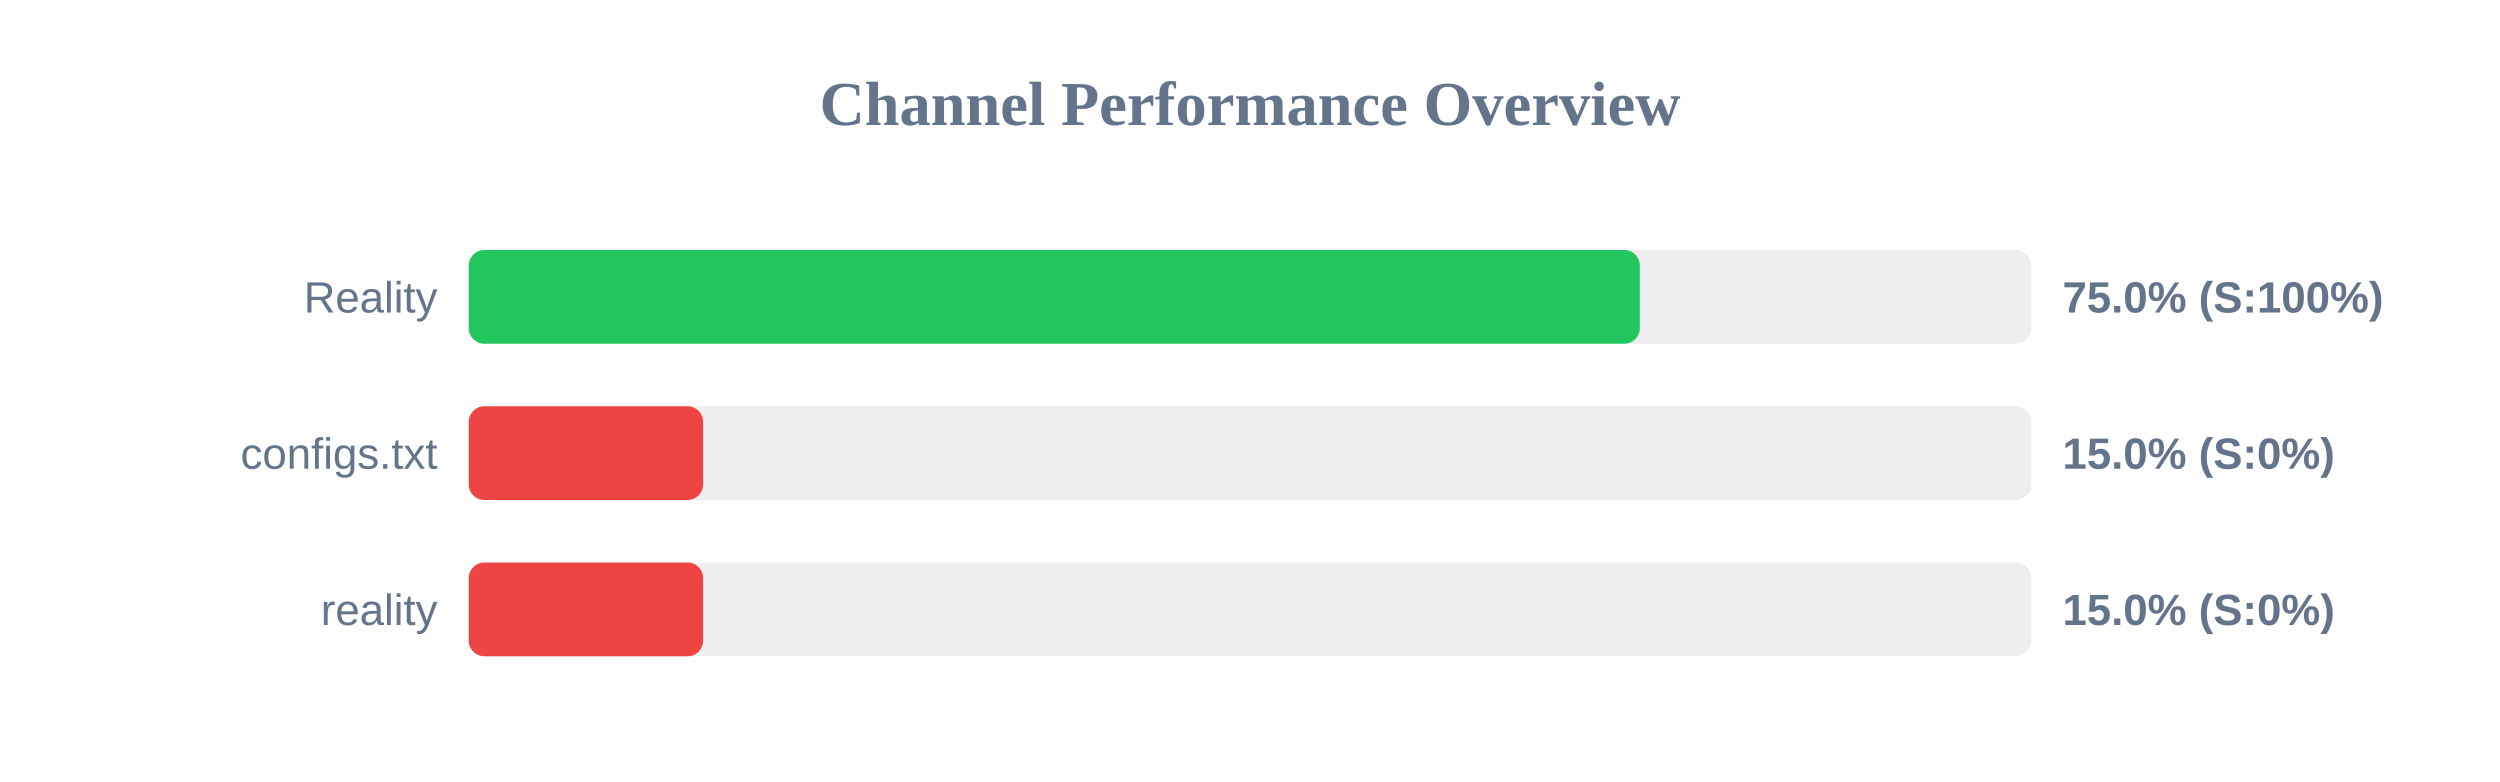
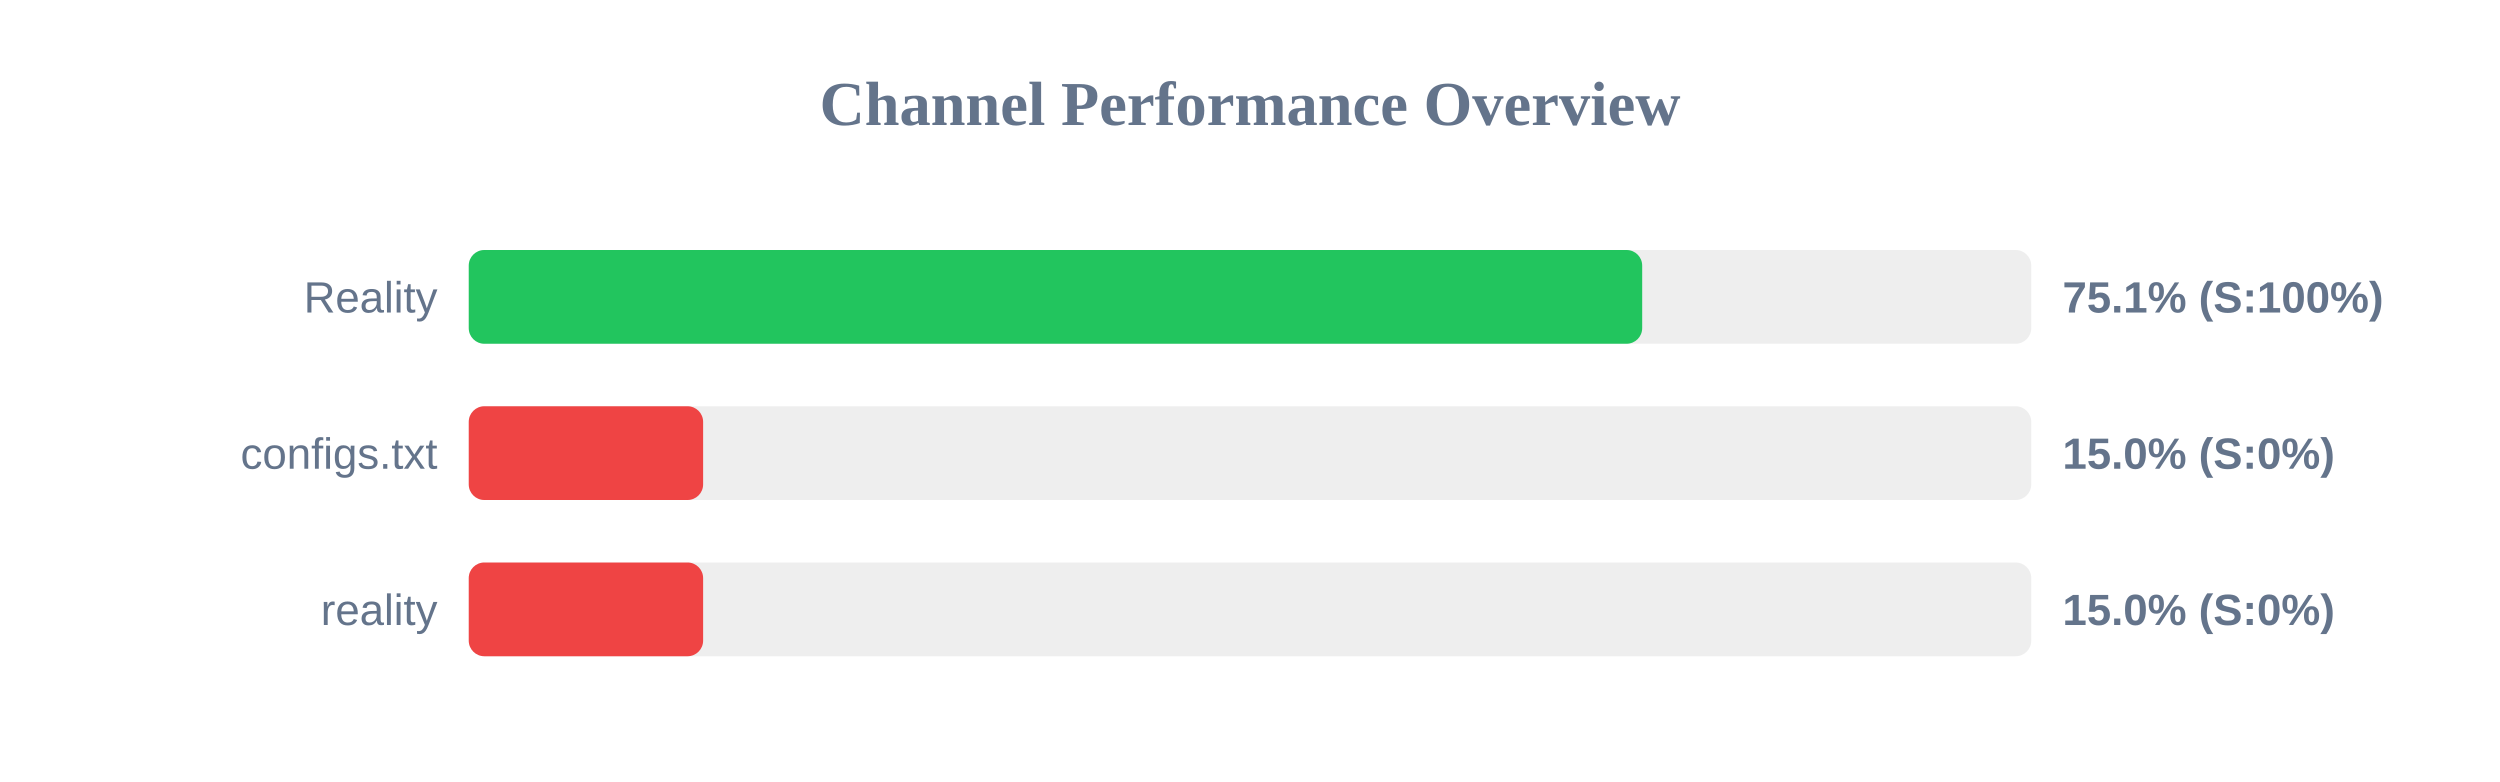
<svg xmlns="http://www.w3.org/2000/svg" width="800" height="250" version="1.1">
  <style>
        .row { font: 14px Arial; fill: #64748b; }
        .score { font: bold 14px Arial; fill: #64748b; }
    </style>
  <text x="400" y="40" text-anchor="middle" font-size="20px" font-weight="bold" fill="#64748b">Channel Performance Overview</text>
  <rect x="150" y="80" width="500" height="30" fill="#eee" rx="5" />
-   <rect x="150" y="80" width="374.75" height="30" fill="#22c55e" rx="5" />
+   <rect x="150" y="80" width="375.5" height="30" fill="#22c55e" rx="5" />
  <text x="140" y="100" text-anchor="end" class="row">Reality</text>
-   <text x="660" y="100" text-anchor="start" class="score">75.0% (S:100%)</text>
+   <text x="660" y="100" text-anchor="start" class="score">75.1% (S:100%)</text>
  <rect x="150" y="130" width="500" height="30" fill="#eee" rx="5" />
  <rect x="150" y="130" width="75.0" height="30" fill="#ef4444" rx="5" />
  <text x="140" y="150" text-anchor="end" class="row">configs.txt</text>
  <text x="660" y="150" text-anchor="start" class="score">15.0% (S:0%)</text>
  <rect x="150" y="180" width="500" height="30" fill="#eee" rx="5" />
  <rect x="150" y="180" width="75.0" height="30" fill="#ef4444" rx="5" />
  <text x="140" y="200" text-anchor="end" class="row">reality</text>
  <text x="660" y="200" text-anchor="start" class="score">15.0% (S:0%)</text>
</svg>
